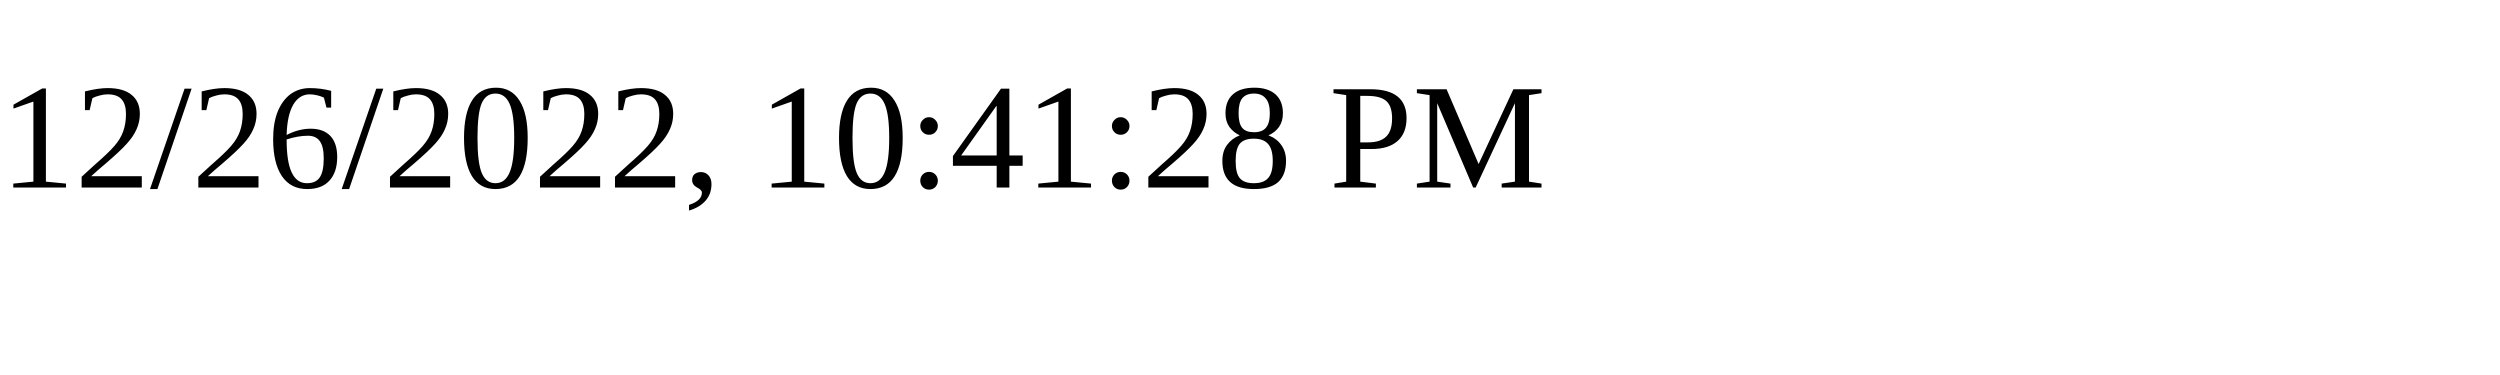
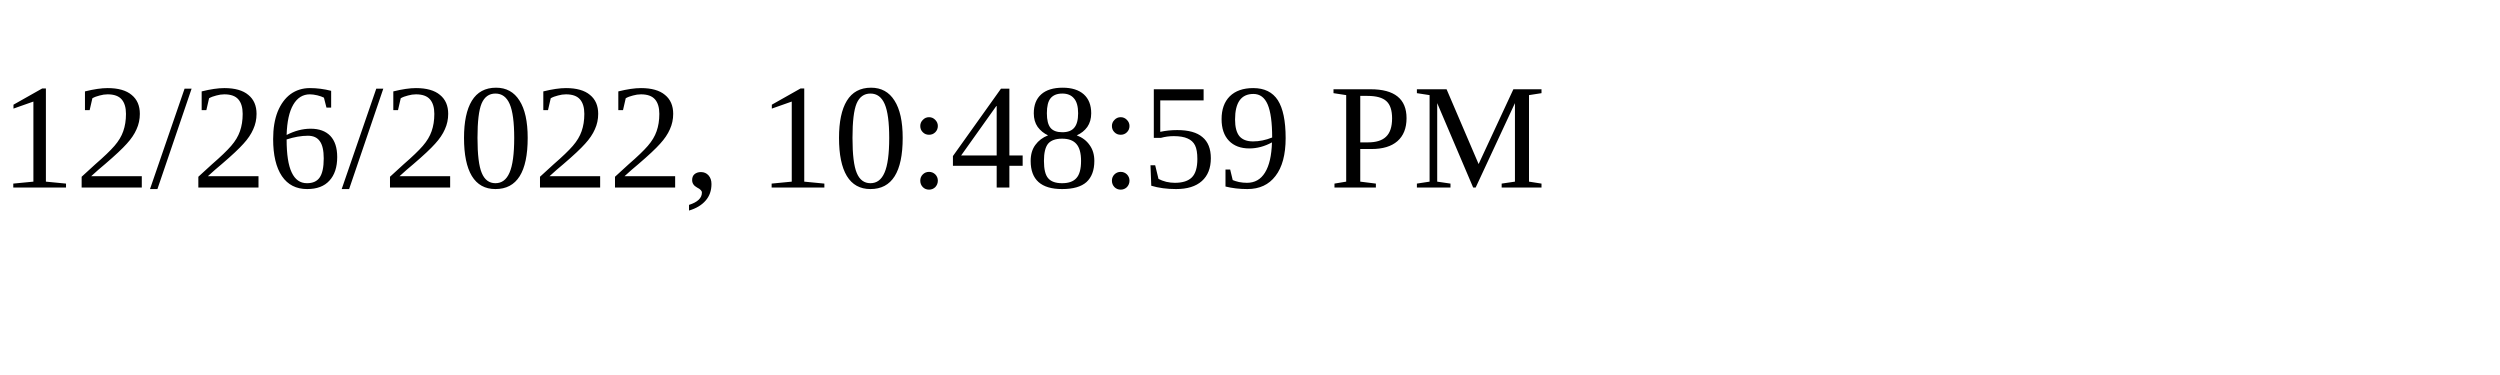
<svg xmlns="http://www.w3.org/2000/svg" height="30" width="200">
-   <text x="0" y="15">12/26/2022, 10:41:28 PM</text>
+   <text x="0" y="15">12/26/2022, 10:48:59 PM</text>
</svg>
